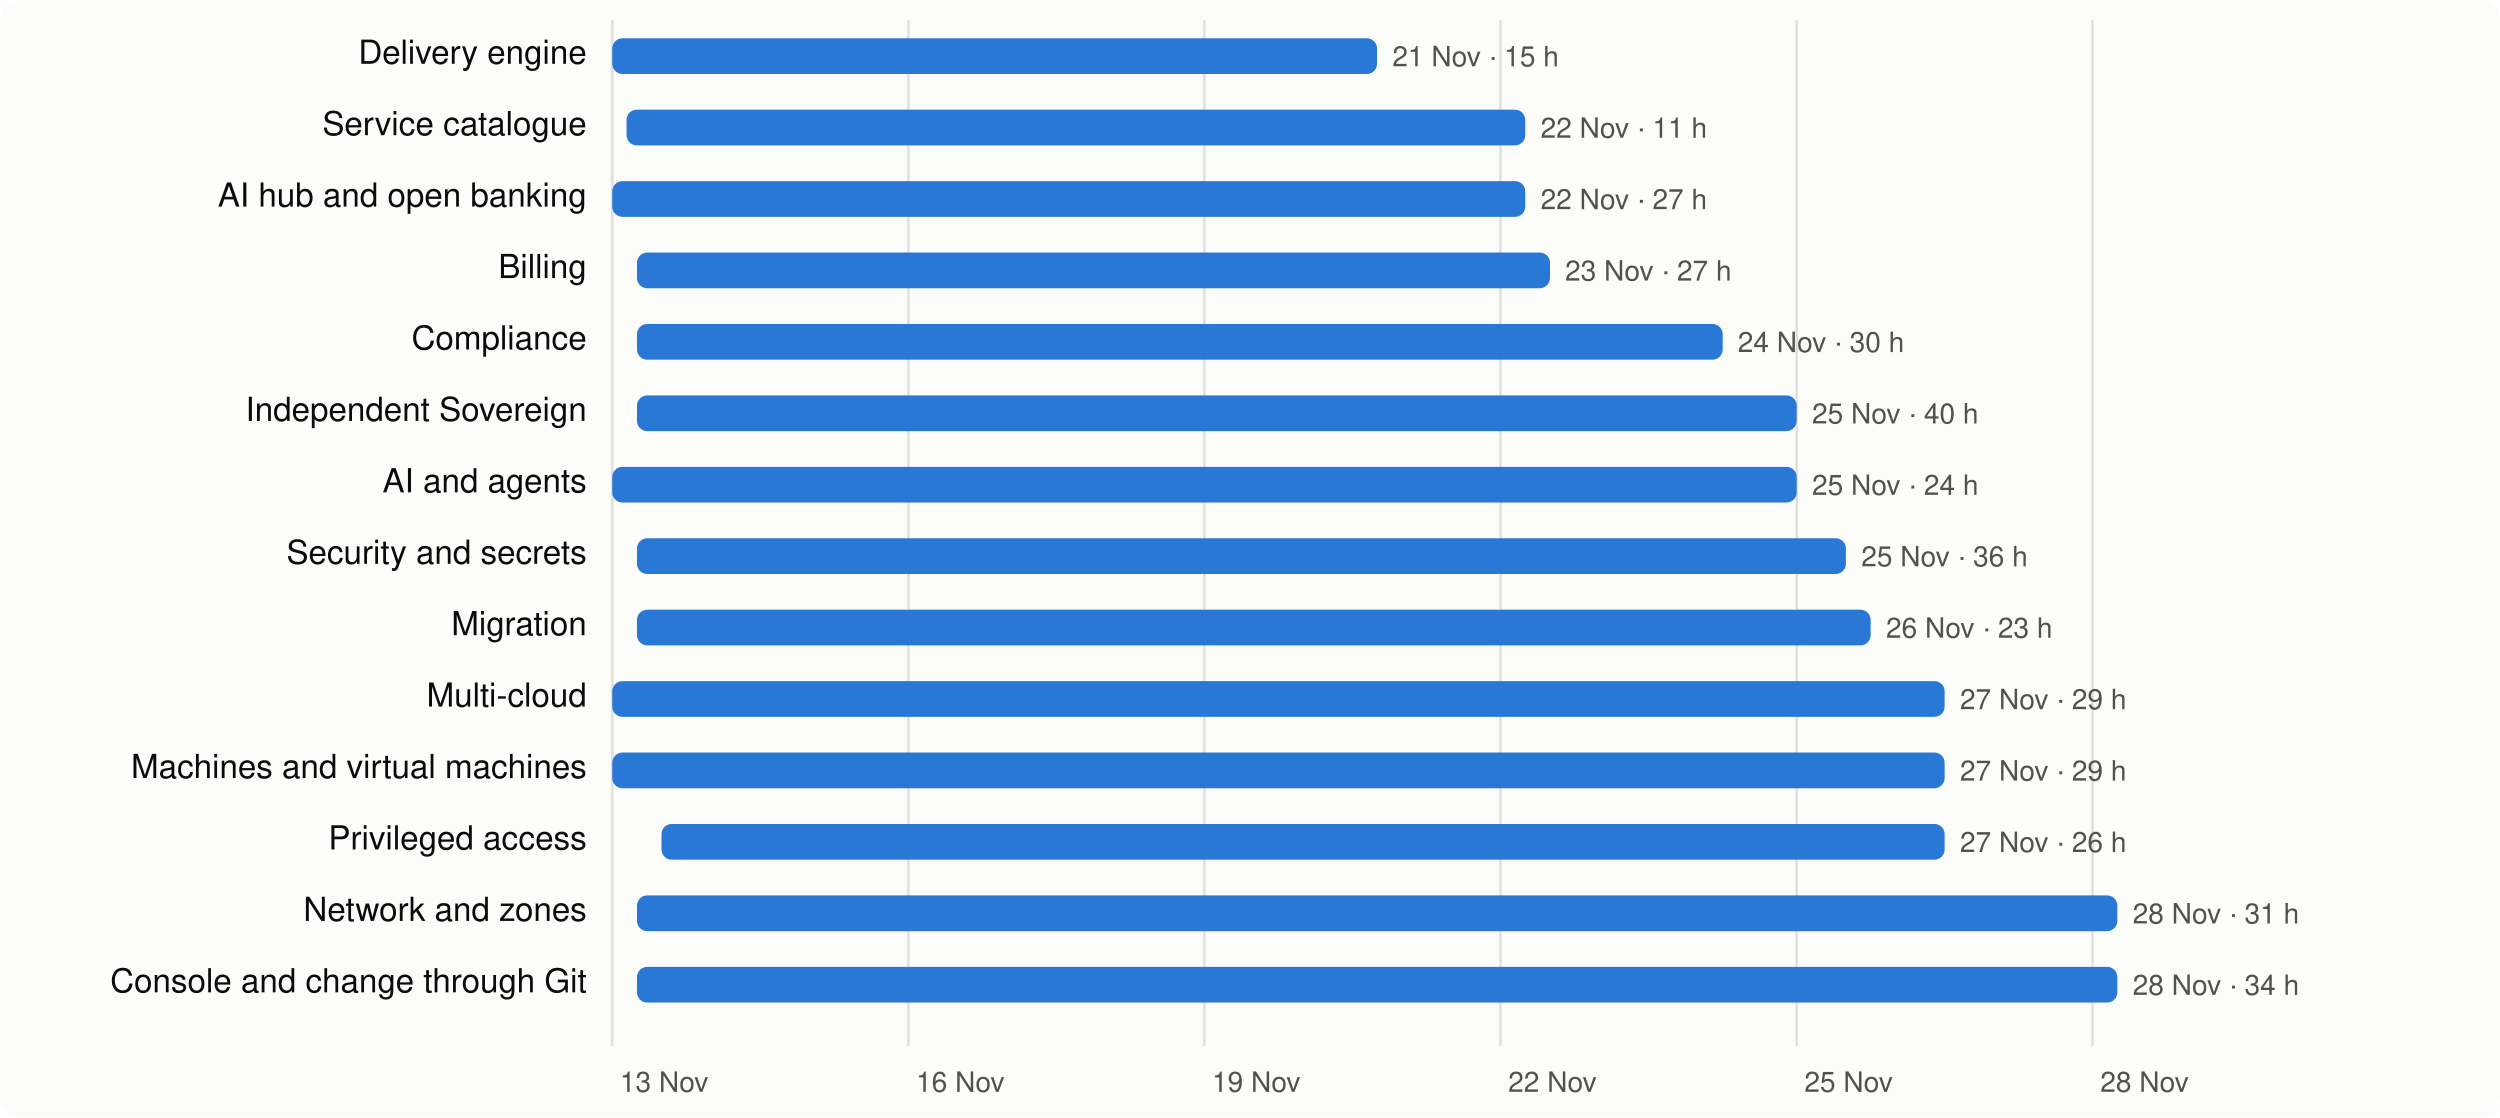
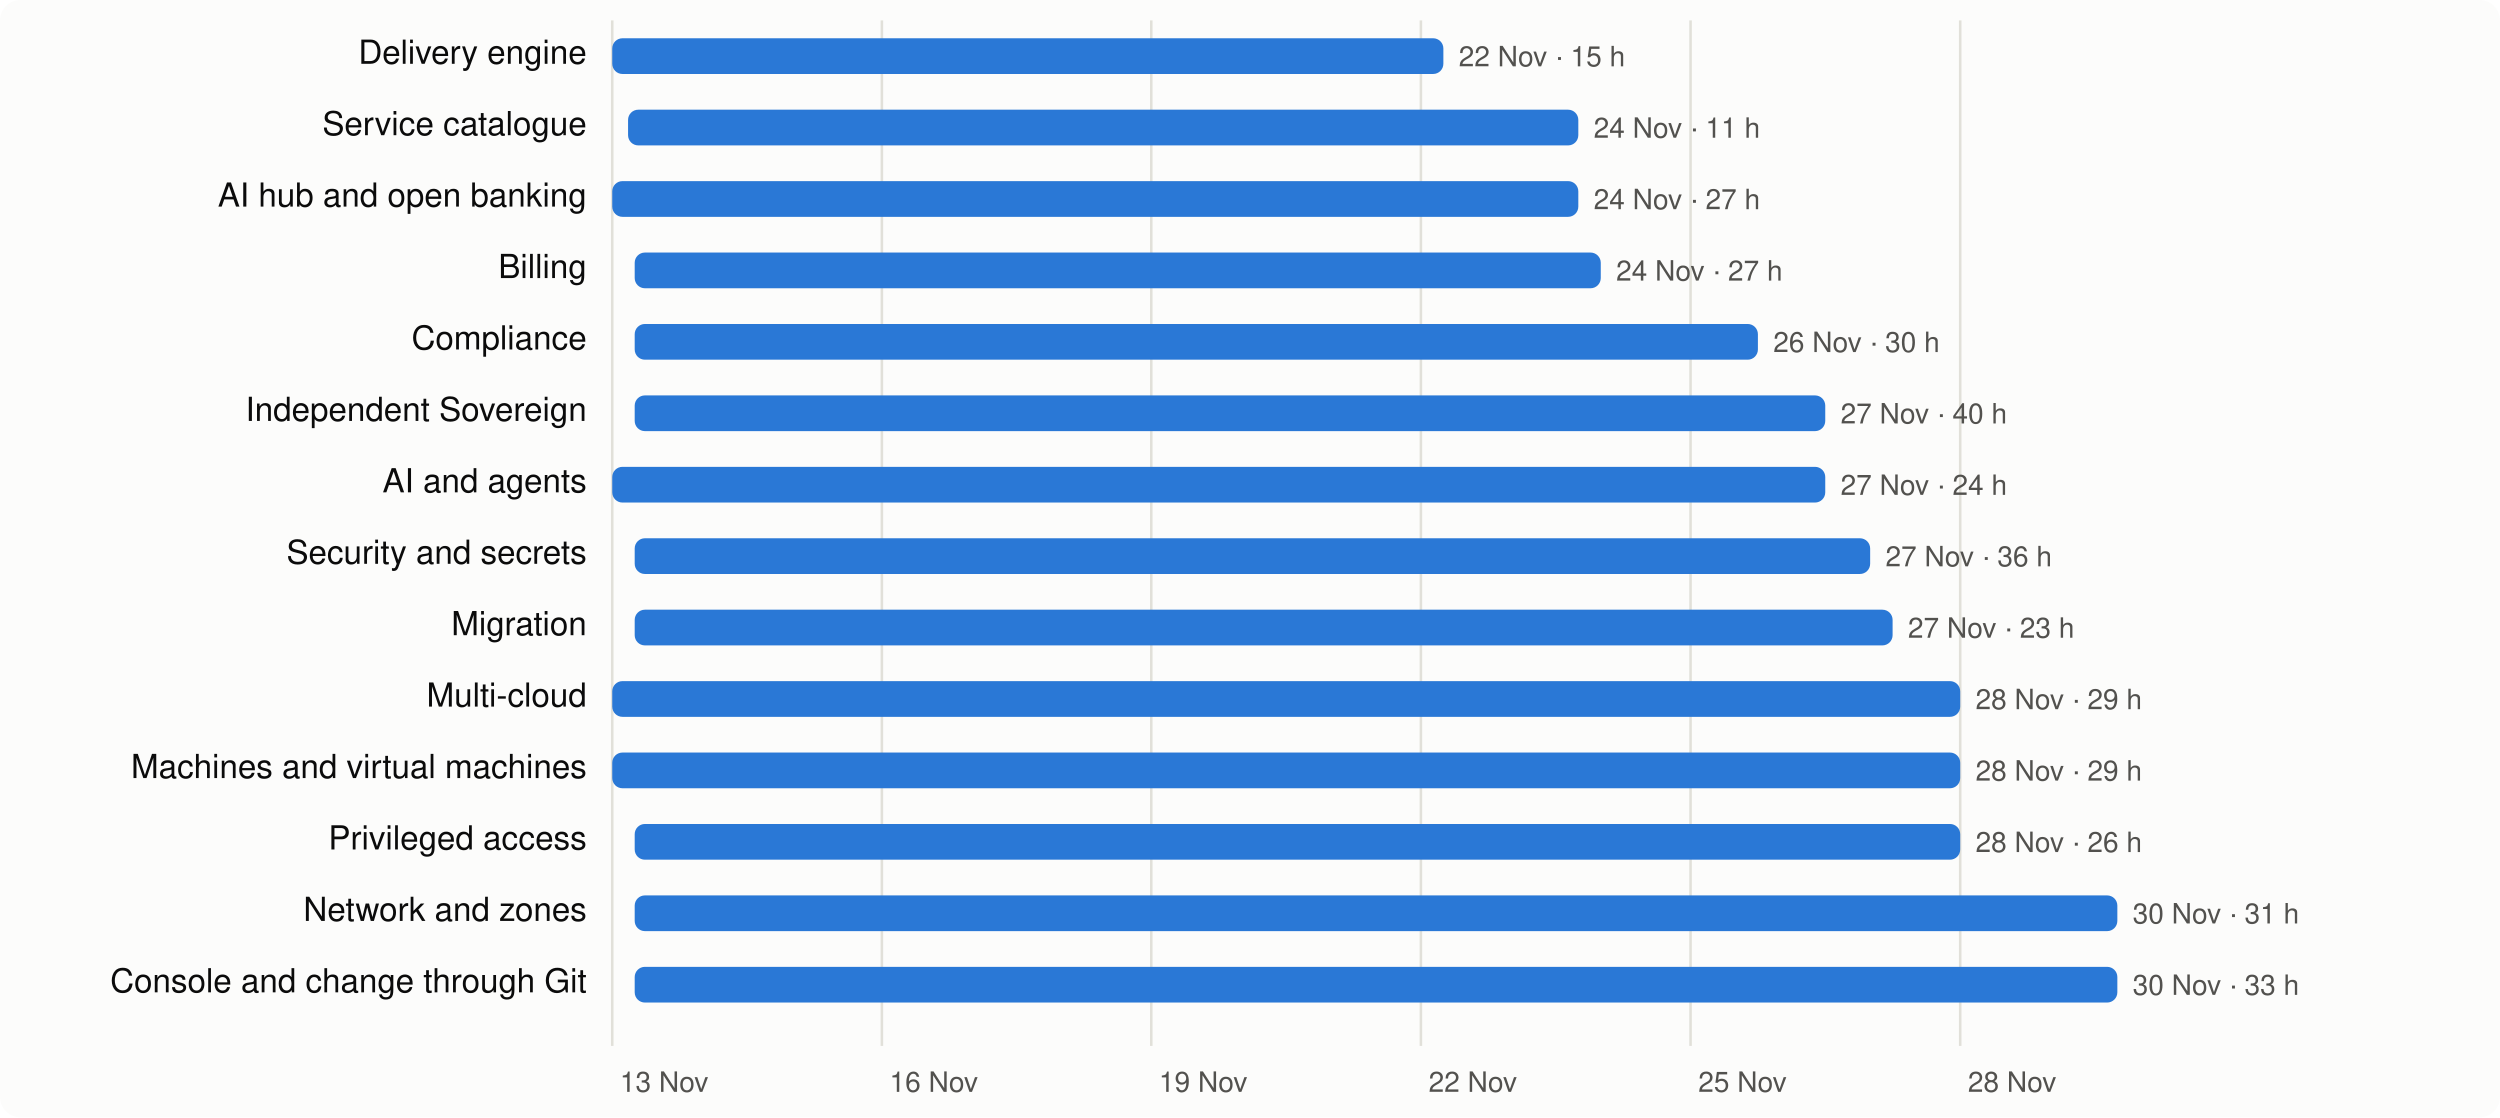
<svg xmlns="http://www.w3.org/2000/svg" viewBox="0 0 980 438" width="980" height="438" font-family="system-ui,-apple-system,Segoe UI,Helvetica,Arial,sans-serif" font-size="13">
  <rect width="980" height="438" rx="8" fill="#fcfcfb" />
  <line x1="240.0" x2="240.0" y1="8" y2="410" stroke="#e1e0d9" />
  <text x="243.0" y="428" fill="#52514e" font-size="11">13 Nov</text>
-   <line x1="356.1" x2="356.1" y1="8" y2="410" stroke="#e1e0d9" />
-   <text x="359.1" y="428" fill="#52514e" font-size="11">16 Nov</text>
-   <line x1="472.1" x2="472.1" y1="8" y2="410" stroke="#e1e0d9" />
-   <text x="475.1" y="428" fill="#52514e" font-size="11">19 Nov</text>
-   <line x1="588.2" x2="588.2" y1="8" y2="410" stroke="#e1e0d9" />
-   <text x="591.2" y="428" fill="#52514e" font-size="11">22 Nov</text>
-   <line x1="704.3" x2="704.3" y1="8" y2="410" stroke="#e1e0d9" />
-   <text x="707.3" y="428" fill="#52514e" font-size="11">25 Nov</text>
-   <line x1="820.3" x2="820.3" y1="8" y2="410" stroke="#e1e0d9" />
-   <text x="823.3" y="428" fill="#52514e" font-size="11">28 Nov</text>
+   <line x1="345.7" x2="345.7" y1="8" y2="410" stroke="#e1e0d9" />
+   <text x="348.7" y="428" fill="#52514e" font-size="11">16 Nov</text>
+   <line x1="451.3" x2="451.3" y1="8" y2="410" stroke="#e1e0d9" />
+   <text x="454.3" y="428" fill="#52514e" font-size="11">19 Nov</text>
+   <line x1="557.0" x2="557.0" y1="8" y2="410" stroke="#e1e0d9" />
+   <text x="560.0" y="428" fill="#52514e" font-size="11">22 Nov</text>
+   <line x1="662.7" x2="662.7" y1="8" y2="410" stroke="#e1e0d9" />
+   <text x="665.7" y="428" fill="#52514e" font-size="11">25 Nov</text>
+   <line x1="768.4" x2="768.4" y1="8" y2="410" stroke="#e1e0d9" />
+   <text x="771.4" y="428" fill="#52514e" font-size="11">28 Nov</text>
  <text x="230" y="25" text-anchor="end" fill="#0b0b0b">Delivery engine</text>
-   <rect x="240.0" y="15" width="299.8" height="14" rx="4" fill="#2a78d6" />
-   <text x="545.8" y="26" fill="#52514e" font-size="11">21 Nov · 15 h</text>
+   <rect x="240.0" y="15" width="325.8" height="14" rx="4" fill="#2a78d6" />
+   <text x="571.8" y="26" fill="#52514e" font-size="11">22 Nov · 15 h</text>
  <text x="230" y="53" text-anchor="end" fill="#0b0b0b">Service catalogue</text>
-   <rect x="245.6" y="43" width="352.3" height="14" rx="4" fill="#2a78d6" />
-   <text x="603.9" y="54" fill="#52514e" font-size="11">22 Nov · 11 h</text>
+   <rect x="246.2" y="43" width="372.5" height="14" rx="4" fill="#2a78d6" />
+   <text x="624.7" y="54" fill="#52514e" font-size="11">24 Nov · 11 h</text>
  <text x="230" y="81" text-anchor="end" fill="#0b0b0b">AI hub and open banking</text>
-   <rect x="240.0" y="71" width="357.9" height="14" rx="4" fill="#2a78d6" />
-   <text x="603.9" y="82" fill="#52514e" font-size="11">22 Nov · 27 h</text>
+   <rect x="240.0" y="71" width="378.7" height="14" rx="4" fill="#2a78d6" />
+   <text x="624.7" y="82" fill="#52514e" font-size="11">24 Nov · 27 h</text>
  <text x="230" y="109" text-anchor="end" fill="#0b0b0b">Billing</text>
-   <rect x="249.7" y="99" width="357.9" height="14" rx="4" fill="#2a78d6" />
-   <text x="613.5" y="110" fill="#52514e" font-size="11">23 Nov · 27 h</text>
+   <rect x="248.8" y="99" width="378.7" height="14" rx="4" fill="#2a78d6" />
+   <text x="633.5" y="110" fill="#52514e" font-size="11">24 Nov · 27 h</text>
  <text x="230" y="137" text-anchor="end" fill="#0b0b0b">Compliance</text>
-   <rect x="249.7" y="127" width="425.6" height="14" rx="4" fill="#2a78d6" />
-   <text x="681.2" y="138" fill="#52514e" font-size="11">24 Nov · 30 h</text>
+   <rect x="248.8" y="127" width="440.3" height="14" rx="4" fill="#2a78d6" />
+   <text x="695.1" y="138" fill="#52514e" font-size="11">26 Nov · 30 h</text>
  <text x="230" y="165" text-anchor="end" fill="#0b0b0b">Independent Sovereign</text>
-   <rect x="249.7" y="155" width="454.6" height="14" rx="4" fill="#2a78d6" />
-   <text x="710.3" y="166" fill="#52514e" font-size="11">25 Nov · 40 h</text>
+   <rect x="248.8" y="155" width="466.7" height="14" rx="4" fill="#2a78d6" />
+   <text x="721.5" y="166" fill="#52514e" font-size="11">27 Nov · 40 h</text>
  <text x="230" y="193" text-anchor="end" fill="#0b0b0b">AI and agents</text>
-   <rect x="240.0" y="183" width="464.3" height="14" rx="4" fill="#2a78d6" />
-   <text x="710.3" y="194" fill="#52514e" font-size="11">25 Nov · 24 h</text>
+   <rect x="240.0" y="183" width="475.5" height="14" rx="4" fill="#2a78d6" />
+   <text x="721.5" y="194" fill="#52514e" font-size="11">27 Nov · 24 h</text>
  <text x="230" y="221" text-anchor="end" fill="#0b0b0b">Security and secrets</text>
-   <rect x="249.7" y="211" width="473.9" height="14" rx="4" fill="#2a78d6" />
-   <text x="729.6" y="222" fill="#52514e" font-size="11">25 Nov · 36 h</text>
+   <rect x="248.8" y="211" width="484.3" height="14" rx="4" fill="#2a78d6" />
+   <text x="739.1" y="222" fill="#52514e" font-size="11">27 Nov · 36 h</text>
  <text x="230" y="249" text-anchor="end" fill="#0b0b0b">Migration</text>
-   <rect x="249.7" y="239" width="483.6" height="14" rx="4" fill="#2a78d6" />
-   <text x="739.3" y="250" fill="#52514e" font-size="11">26 Nov · 23 h</text>
+   <rect x="248.8" y="239" width="493.1" height="14" rx="4" fill="#2a78d6" />
+   <text x="747.9" y="250" fill="#52514e" font-size="11">27 Nov · 23 h</text>
  <text x="230" y="277" text-anchor="end" fill="#0b0b0b">Multi-cloud</text>
-   <rect x="240.0" y="267" width="522.3" height="14" rx="4" fill="#2a78d6" />
-   <text x="768.3" y="278" fill="#52514e" font-size="11">27 Nov · 29 h</text>
+   <rect x="240.0" y="267" width="528.4" height="14" rx="4" fill="#2a78d6" />
+   <text x="774.4" y="278" fill="#52514e" font-size="11">28 Nov · 29 h</text>
  <text x="230" y="305" text-anchor="end" fill="#0b0b0b">Machines and virtual machines</text>
-   <rect x="240.0" y="295" width="522.3" height="14" rx="4" fill="#2a78d6" />
-   <text x="768.3" y="306" fill="#52514e" font-size="11">27 Nov · 29 h</text>
+   <rect x="240.0" y="295" width="528.4" height="14" rx="4" fill="#2a78d6" />
+   <text x="774.4" y="306" fill="#52514e" font-size="11">28 Nov · 29 h</text>
  <text x="230" y="333" text-anchor="end" fill="#0b0b0b">Privileged access</text>
-   <rect x="259.3" y="323" width="503.0" height="14" rx="4" fill="#2a78d6" />
-   <text x="768.3" y="334" fill="#52514e" font-size="11">27 Nov · 26 h</text>
+   <rect x="248.8" y="323" width="519.6" height="14" rx="4" fill="#2a78d6" />
+   <text x="774.4" y="334" fill="#52514e" font-size="11">28 Nov · 26 h</text>
  <text x="230" y="361" text-anchor="end" fill="#0b0b0b">Network and zones</text>
-   <rect x="249.7" y="351" width="580.3" height="14" rx="4" fill="#2a78d6" />
-   <text x="836.0" y="362" fill="#52514e" font-size="11">28 Nov · 31 h</text>
+   <rect x="248.8" y="351" width="581.2" height="14" rx="4" fill="#2a78d6" />
+   <text x="836.0" y="362" fill="#52514e" font-size="11">30 Nov · 31 h</text>
  <text x="230" y="389" text-anchor="end" fill="#0b0b0b">Console and change through Git</text>
-   <rect x="249.7" y="379" width="580.3" height="14" rx="4" fill="#2a78d6" />
-   <text x="836.0" y="390" fill="#52514e" font-size="11">28 Nov · 34 h</text>
+   <rect x="248.8" y="379" width="581.2" height="14" rx="4" fill="#2a78d6" />
+   <text x="836.0" y="390" fill="#52514e" font-size="11">30 Nov · 33 h</text>
</svg>
